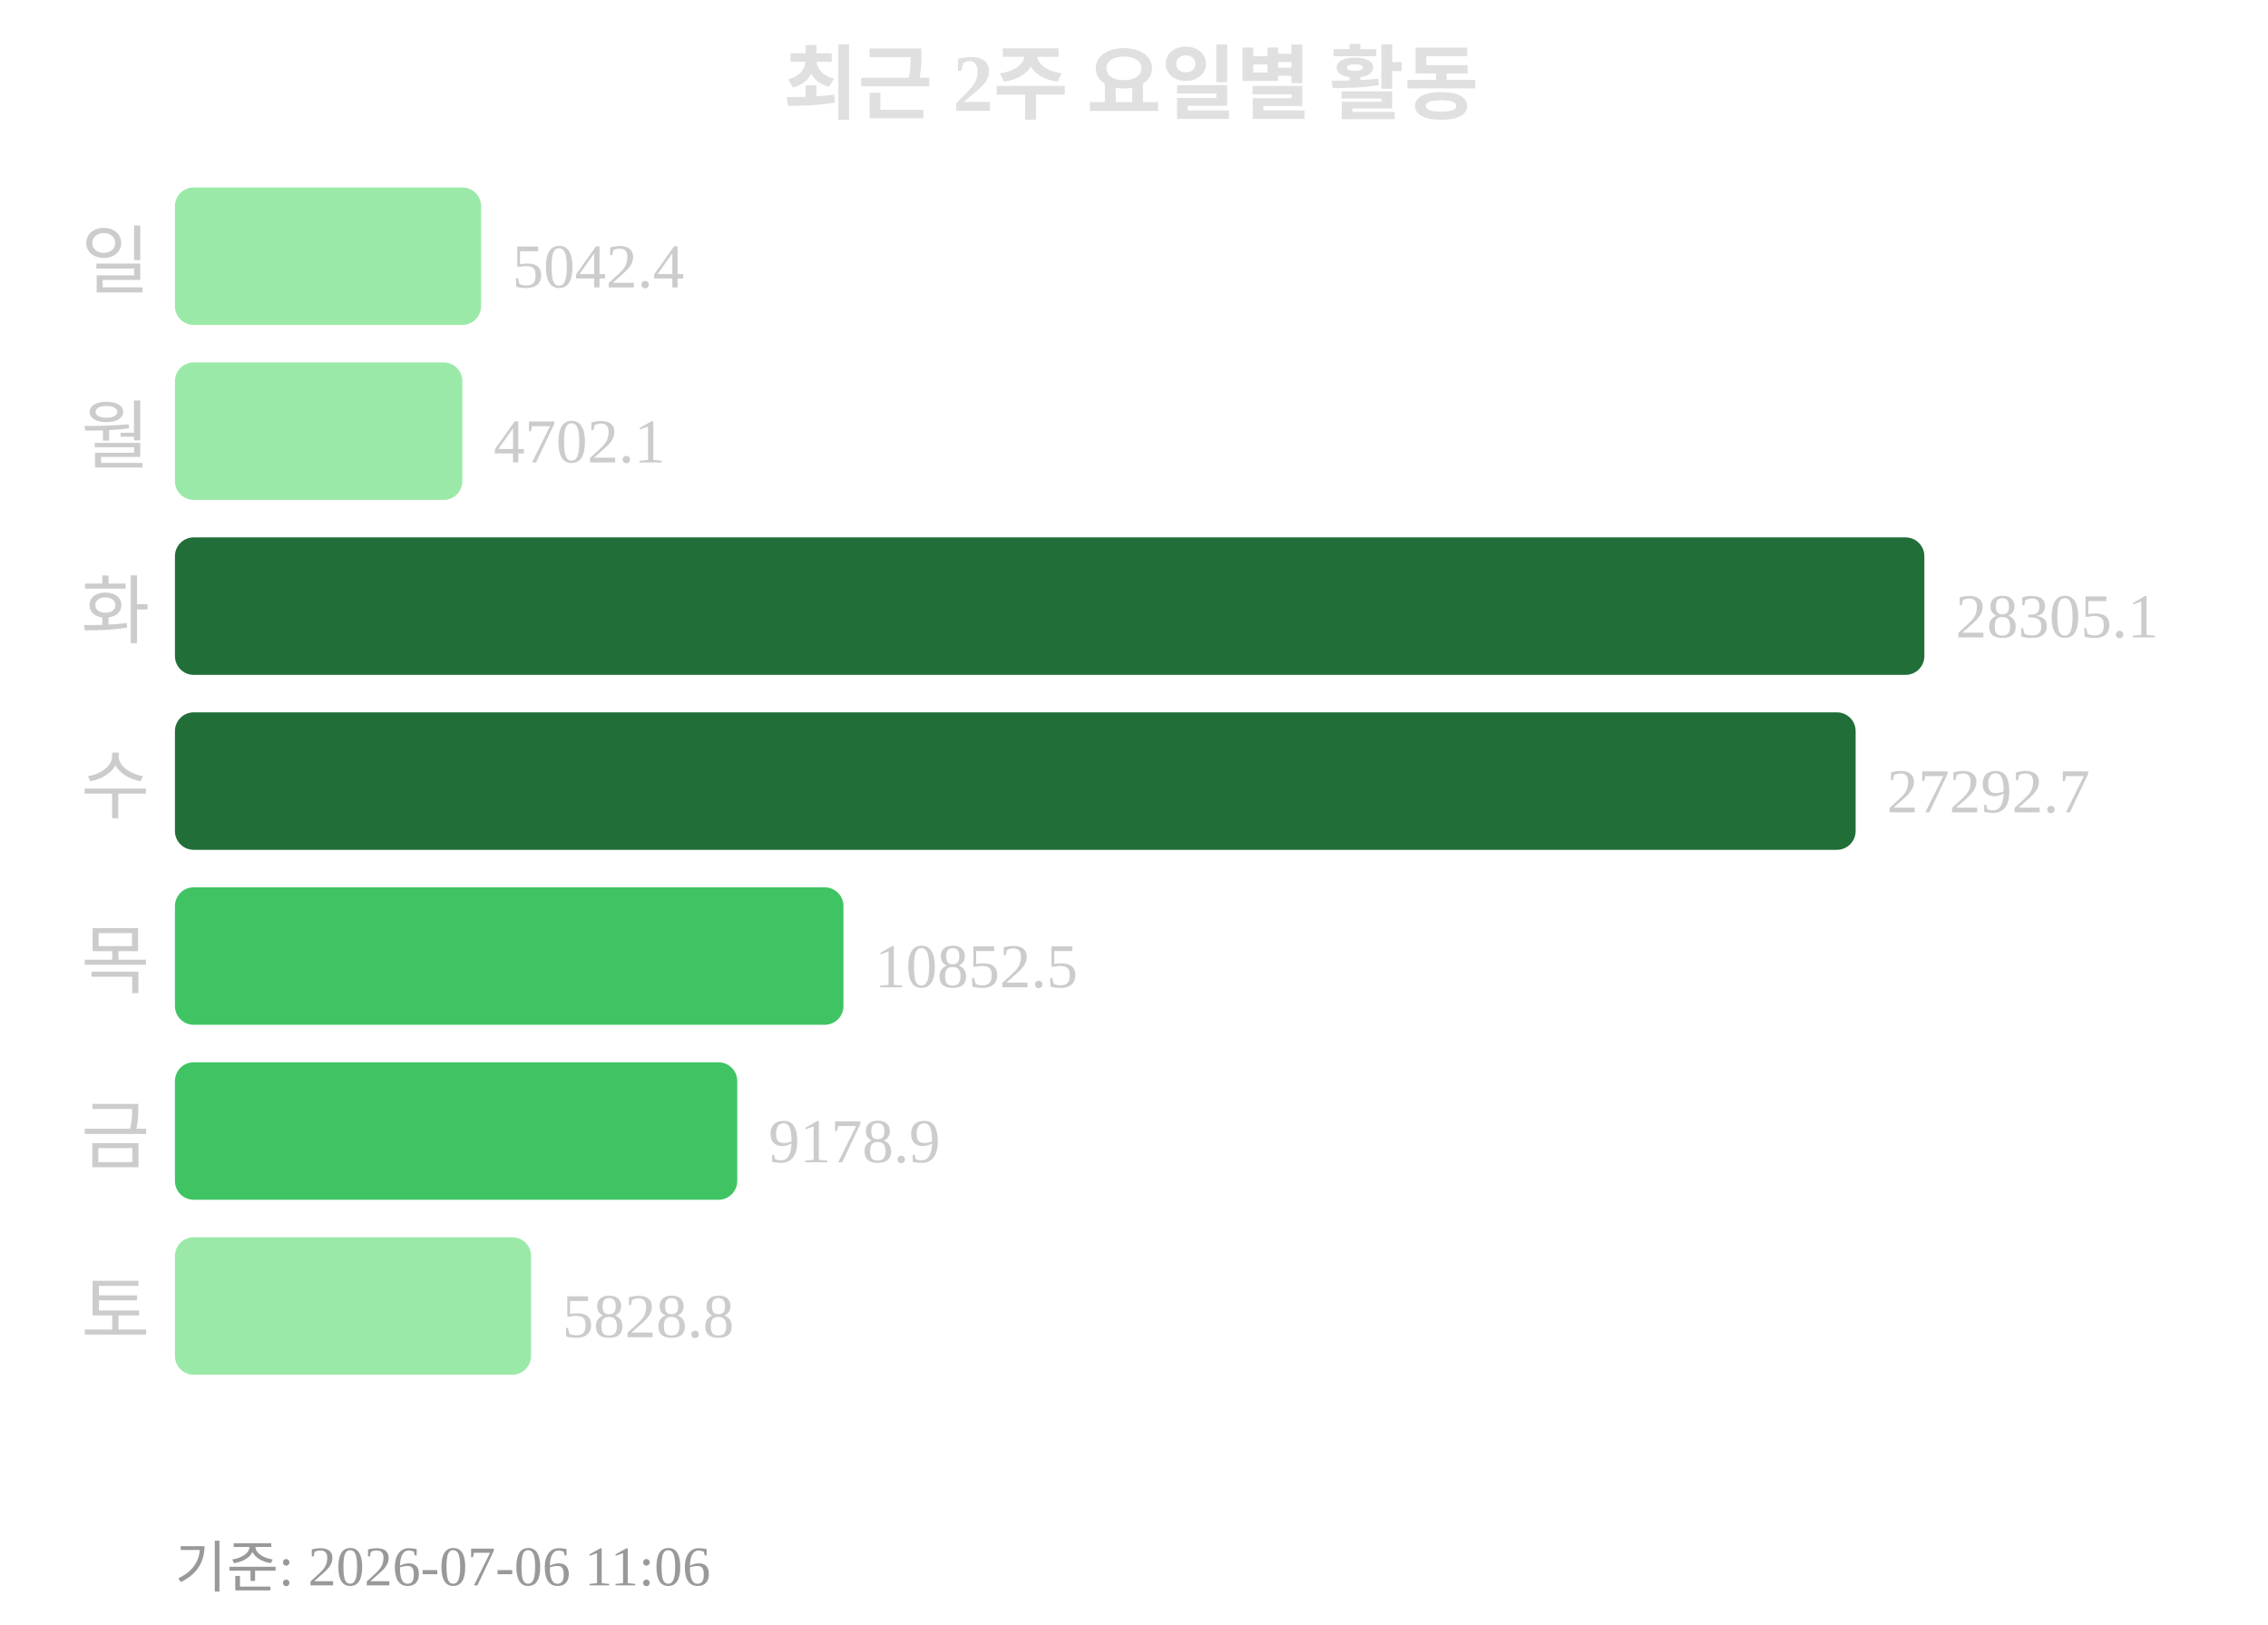
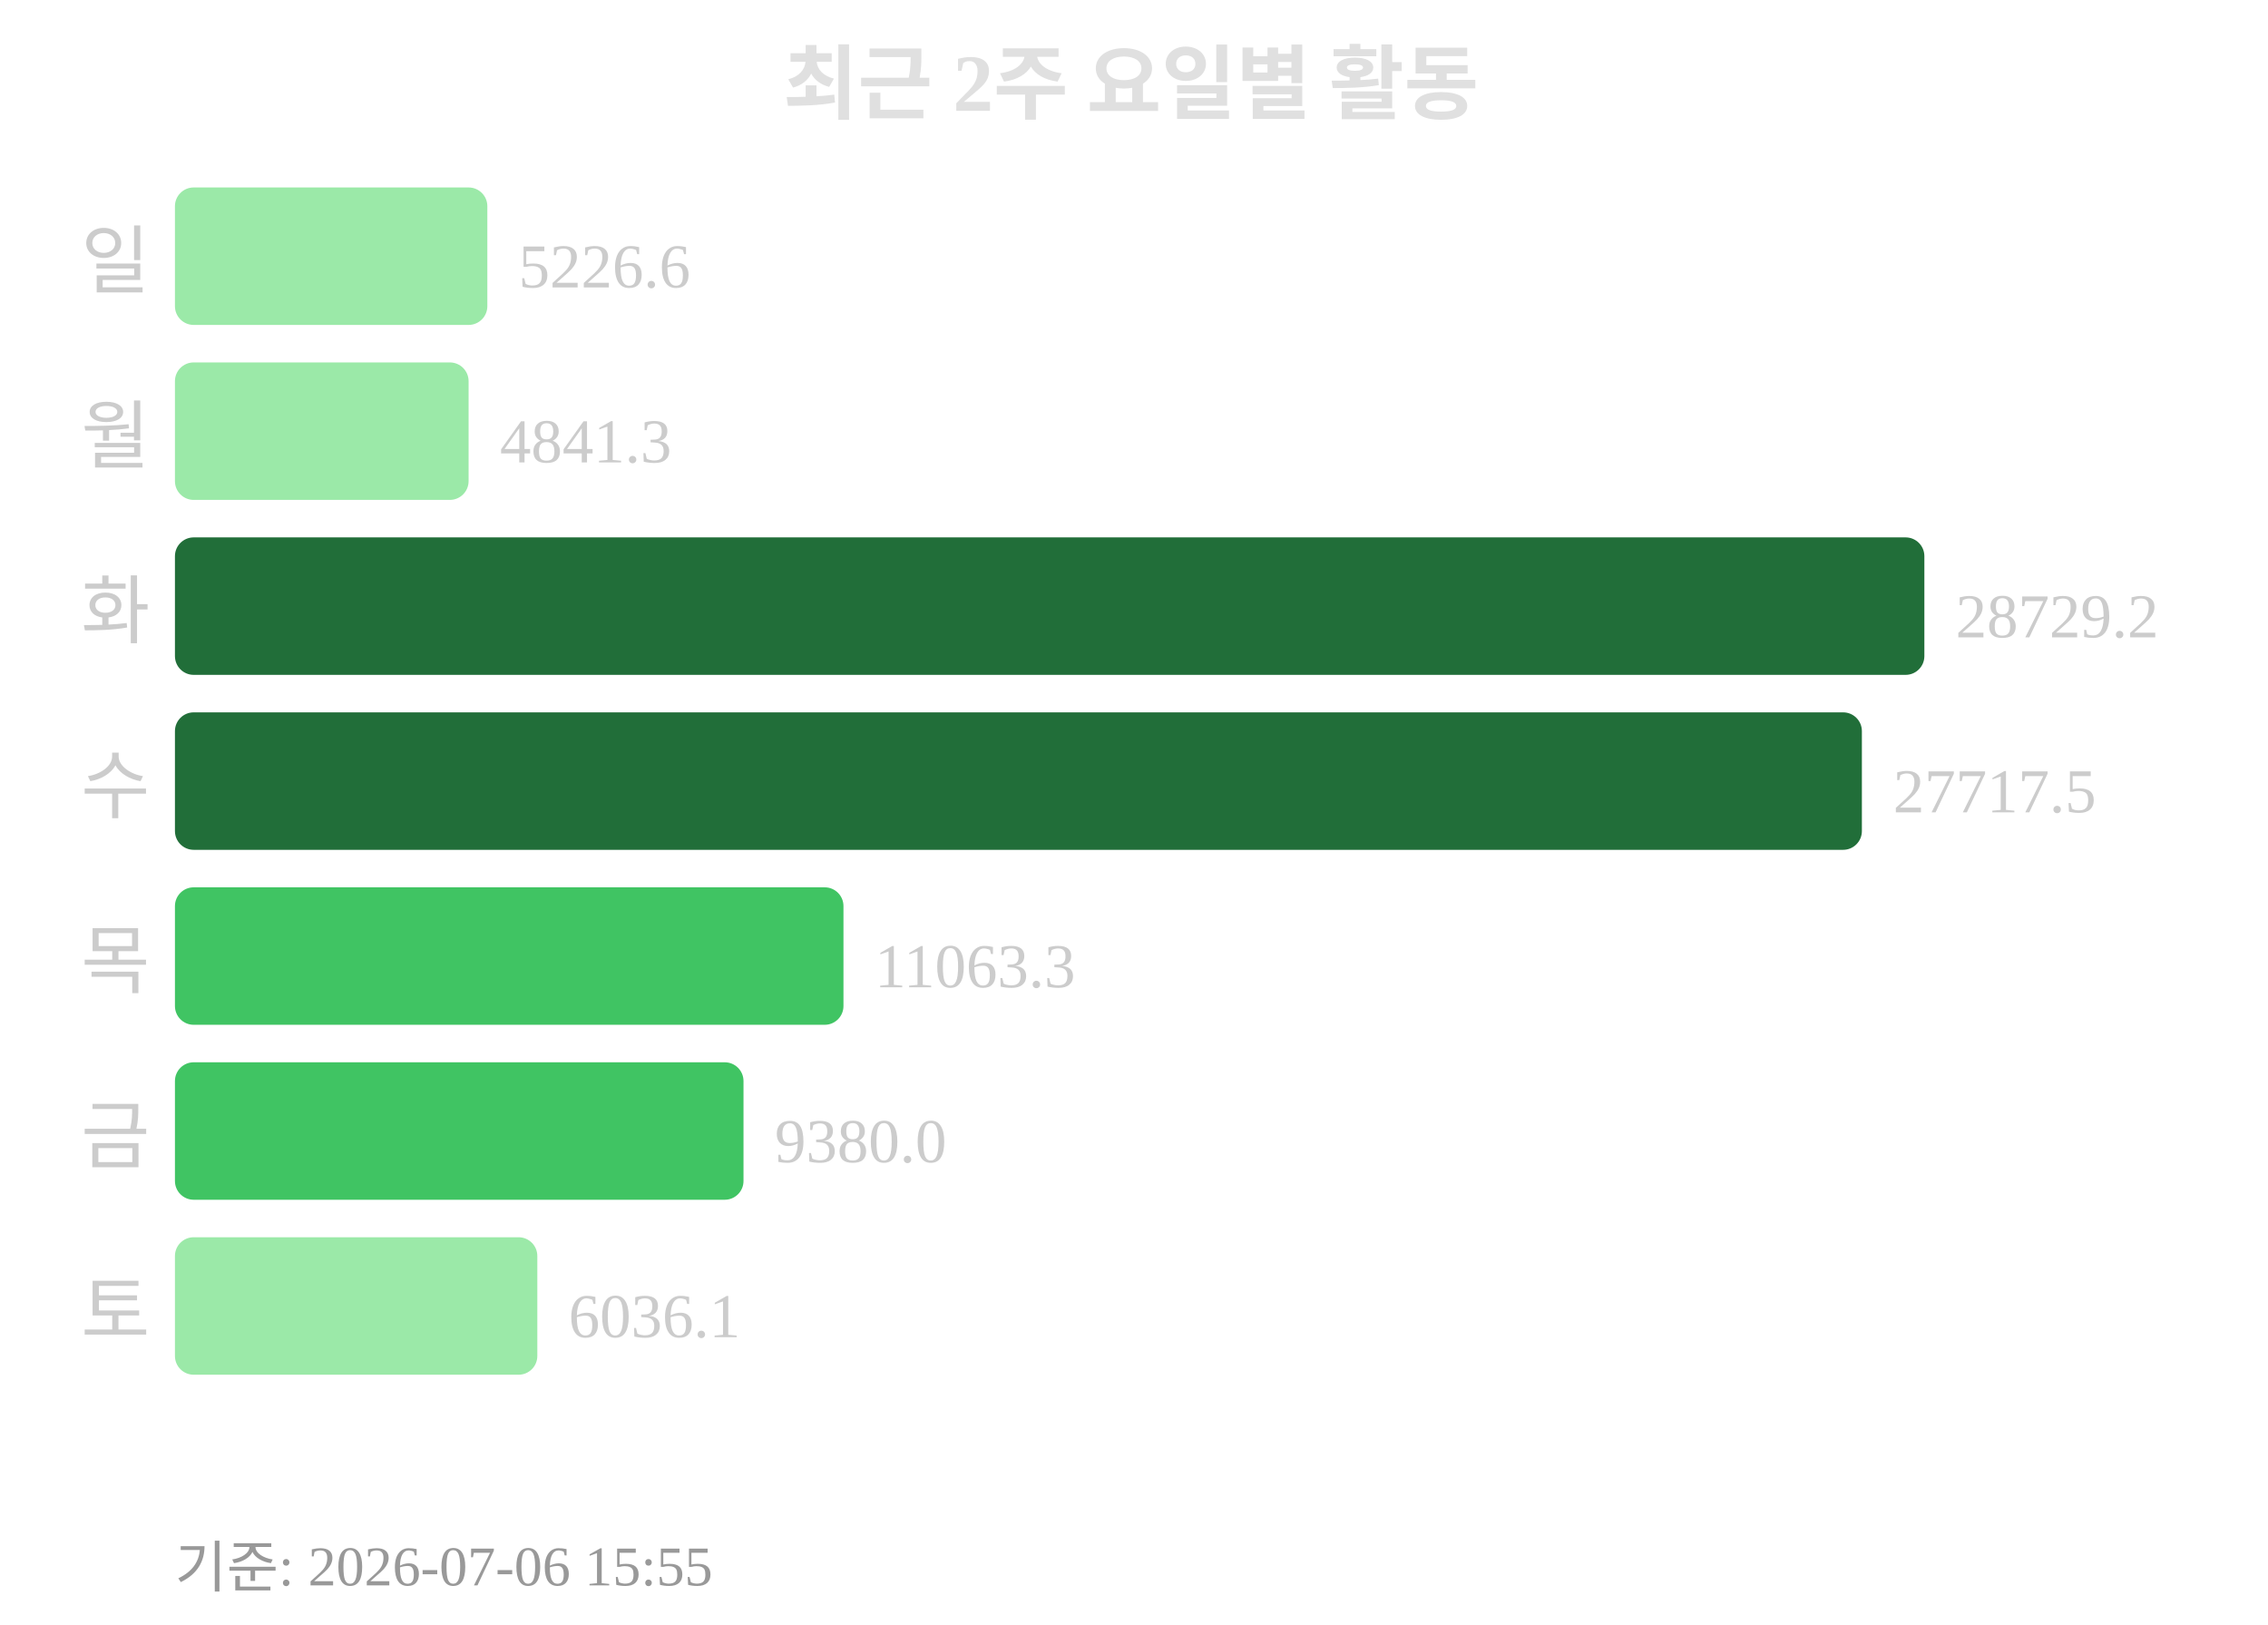
<svg xmlns="http://www.w3.org/2000/svg" width="363" height="260">
  <text x="181" y="18" text-anchor="middle" font-size="13" font-weight="bold" fill="#e0e0e0">최근 2주 요일별 활동</text>
  <text x="24" y="46" text-anchor="end" font-size="12" fill="#cccccc">일</text>
-   <rect x="28" y="30" width="49" height="22" rx="3" fill="#9be9a8" />
-   <text x="82" y="46" font-size="10" fill="#cccccc">5042.4</text>
+   <rect x="28" y="30" width="50" height="22" rx="3" fill="#9be9a8" />
+   <text x="83" y="46" font-size="10" fill="#cccccc">5226.6</text>
  <text x="24" y="74" text-anchor="end" font-size="12" fill="#cccccc">월</text>
-   <rect x="28" y="58" width="46" height="22" rx="3" fill="#9be9a8" />
-   <text x="79" y="74" font-size="10" fill="#cccccc">4702.1</text>
+   <rect x="28" y="58" width="47" height="22" rx="3" fill="#9be9a8" />
+   <text x="80" y="74" font-size="10" fill="#cccccc">4841.3</text>
  <text x="24" y="102" text-anchor="end" font-size="12" fill="#cccccc">화</text>
  <rect x="28" y="86" width="280" height="22" rx="3" fill="#216e39" />
-   <text x="313" y="102" font-size="10" fill="#cccccc">28305.1</text>
+   <text x="313" y="102" font-size="10" fill="#cccccc">28729.2</text>
  <text x="24" y="130" text-anchor="end" font-size="12" fill="#cccccc">수</text>
-   <rect x="28" y="114" width="269" height="22" rx="3" fill="#216e39" />
-   <text x="302" y="130" font-size="10" fill="#cccccc">27292.7</text>
+   <rect x="28" y="114" width="270" height="22" rx="3" fill="#216e39" />
+   <text x="303" y="130" font-size="10" fill="#cccccc">27717.5</text>
  <text x="24" y="158" text-anchor="end" font-size="12" fill="#cccccc">목</text>
  <rect x="28" y="142" width="107" height="22" rx="3" fill="#40c463" />
-   <text x="140" y="158" font-size="10" fill="#cccccc">10852.5</text>
+   <text x="140" y="158" font-size="10" fill="#cccccc">11063.3</text>
  <text x="24" y="186" text-anchor="end" font-size="12" fill="#cccccc">금</text>
-   <rect x="28" y="170" width="90" height="22" rx="3" fill="#40c463" />
-   <text x="123" y="186" font-size="10" fill="#cccccc">9178.9</text>
+   <rect x="28" y="170" width="91" height="22" rx="3" fill="#40c463" />
+   <text x="124" y="186" font-size="10" fill="#cccccc">9380.0</text>
  <text x="24" y="214" text-anchor="end" font-size="12" fill="#cccccc">토</text>
-   <rect x="28" y="198" width="57" height="22" rx="3" fill="#9be9a8" />
-   <text x="90" y="214" font-size="10" fill="#cccccc">5828.8</text>
-   <text x="28" y="254" font-size="9" fill="#999999">기준: 2026-07-06 11:06</text>
+   <rect x="28" y="198" width="58" height="22" rx="3" fill="#9be9a8" />
+   <text x="91" y="214" font-size="10" fill="#cccccc">6036.1</text>
+   <text x="28" y="254" font-size="9" fill="#999999">기준: 2026-07-06 15:55</text>
</svg>
